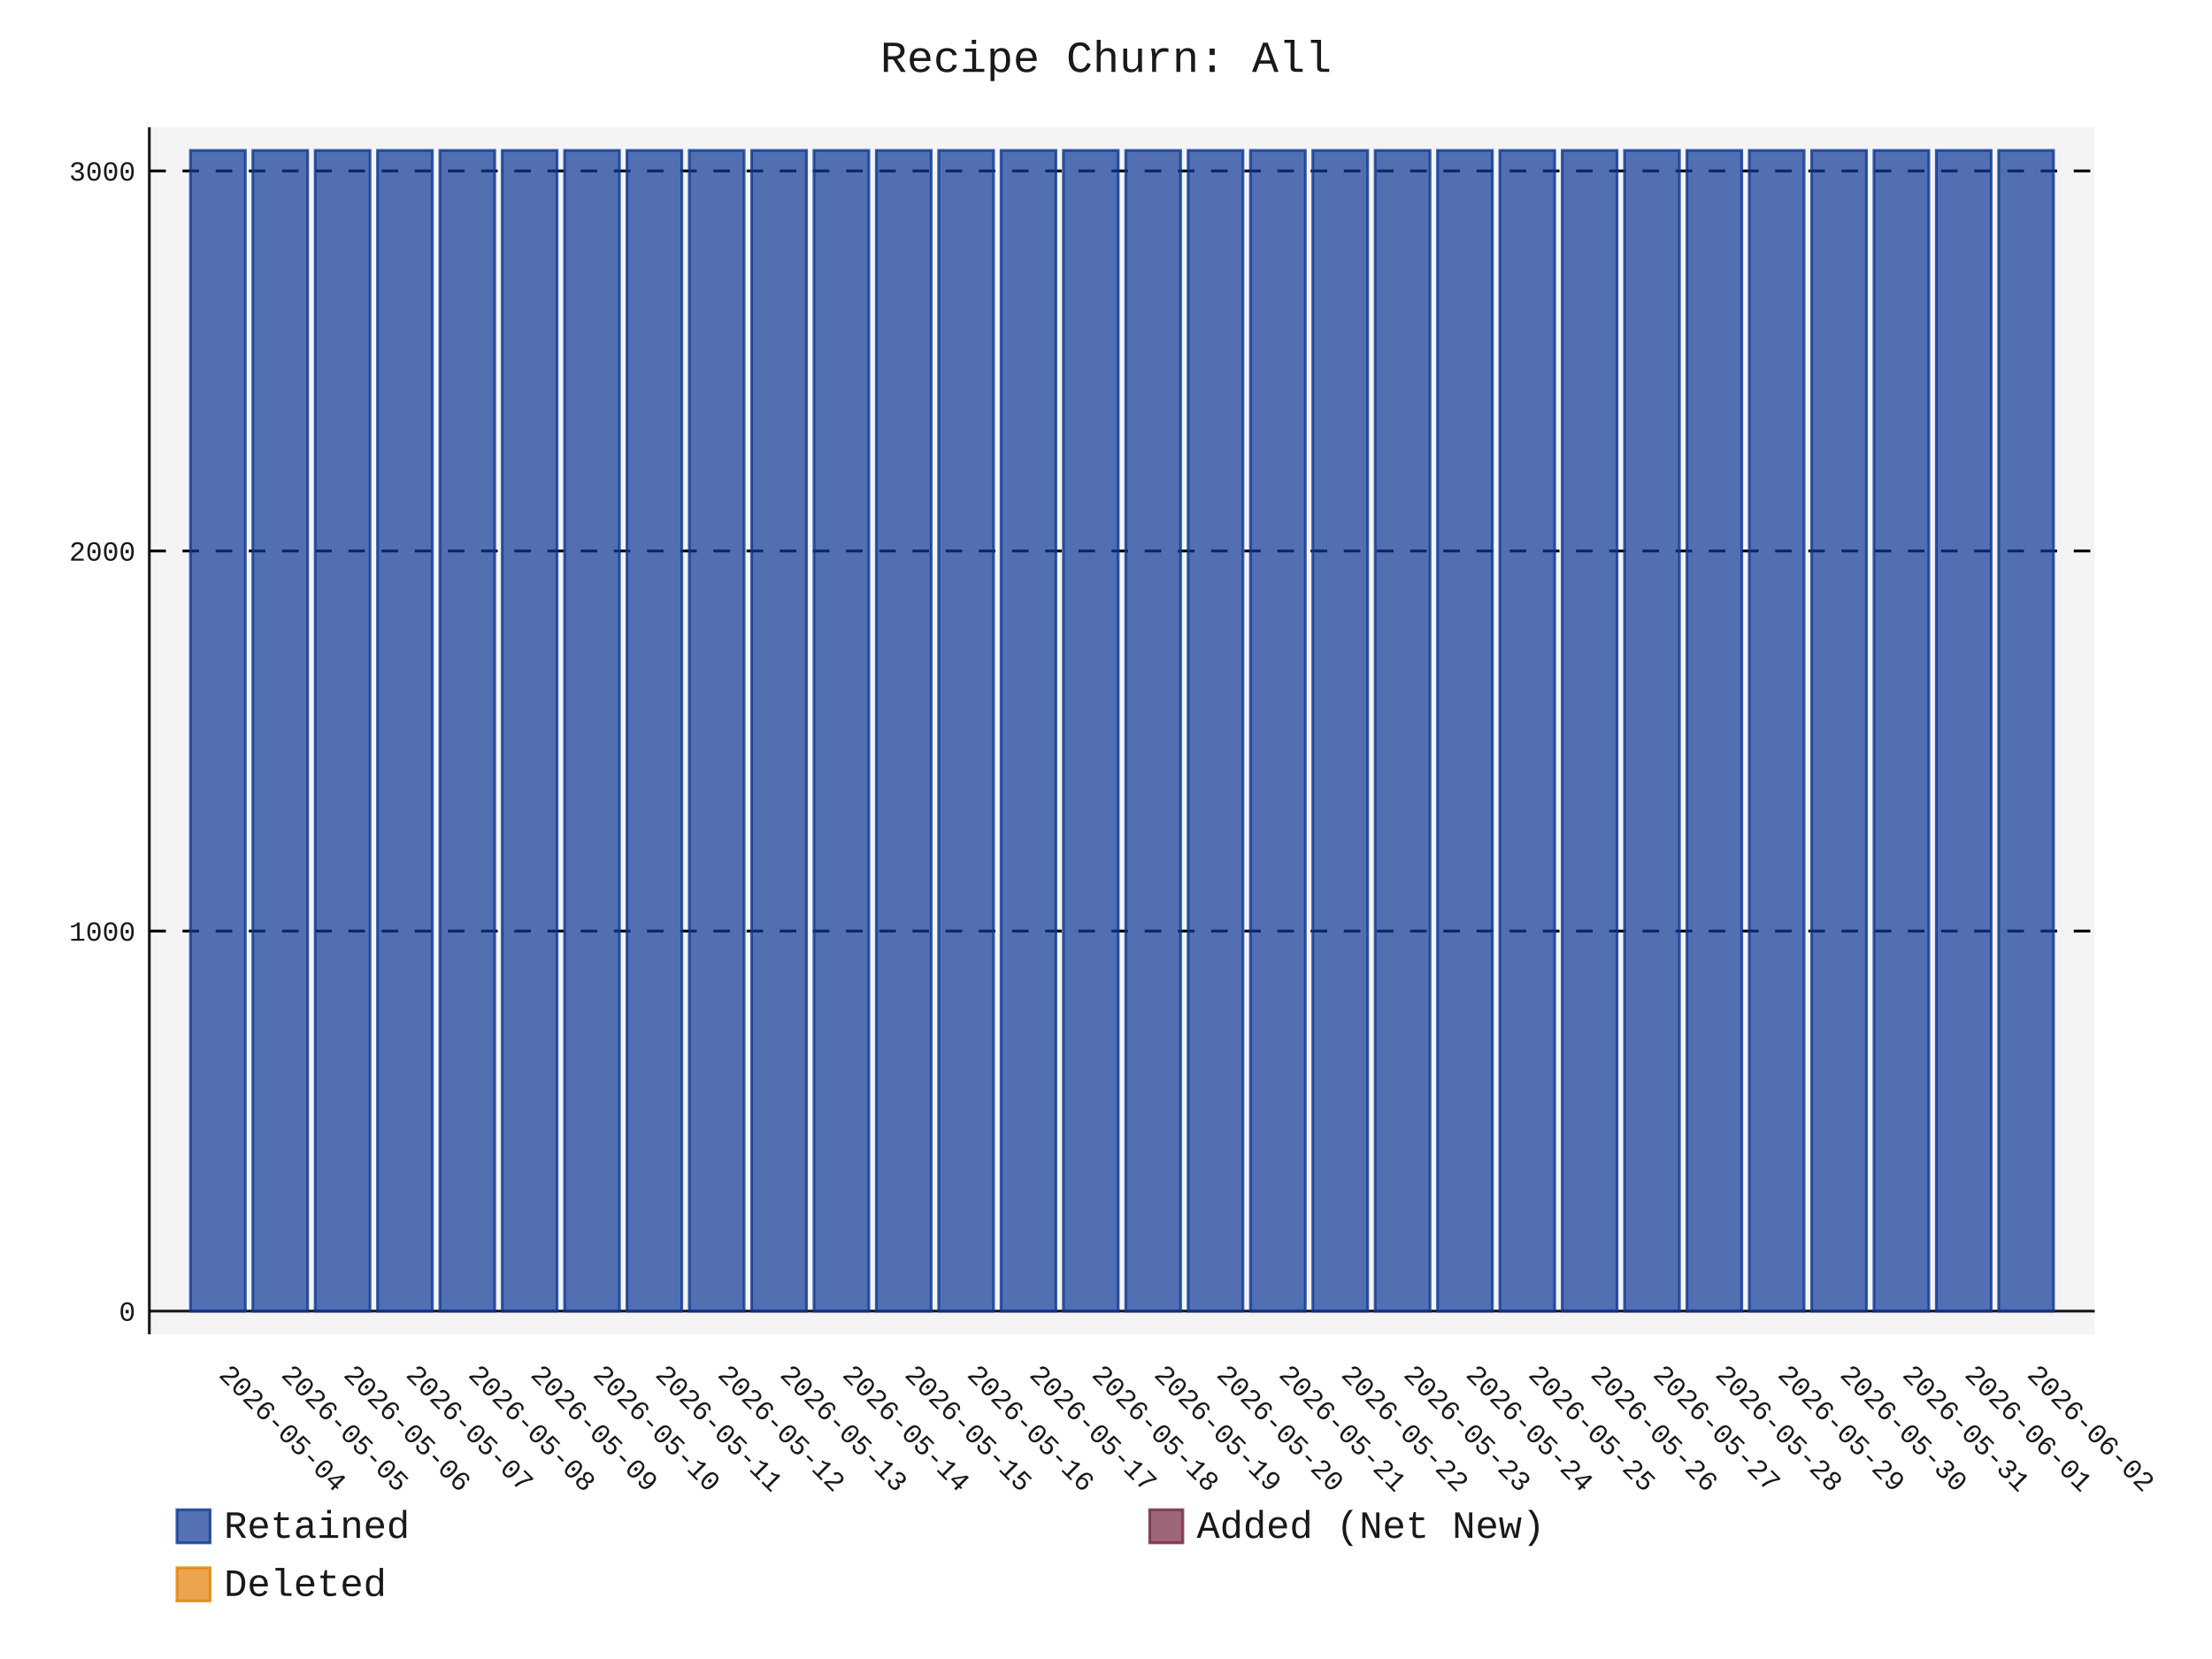
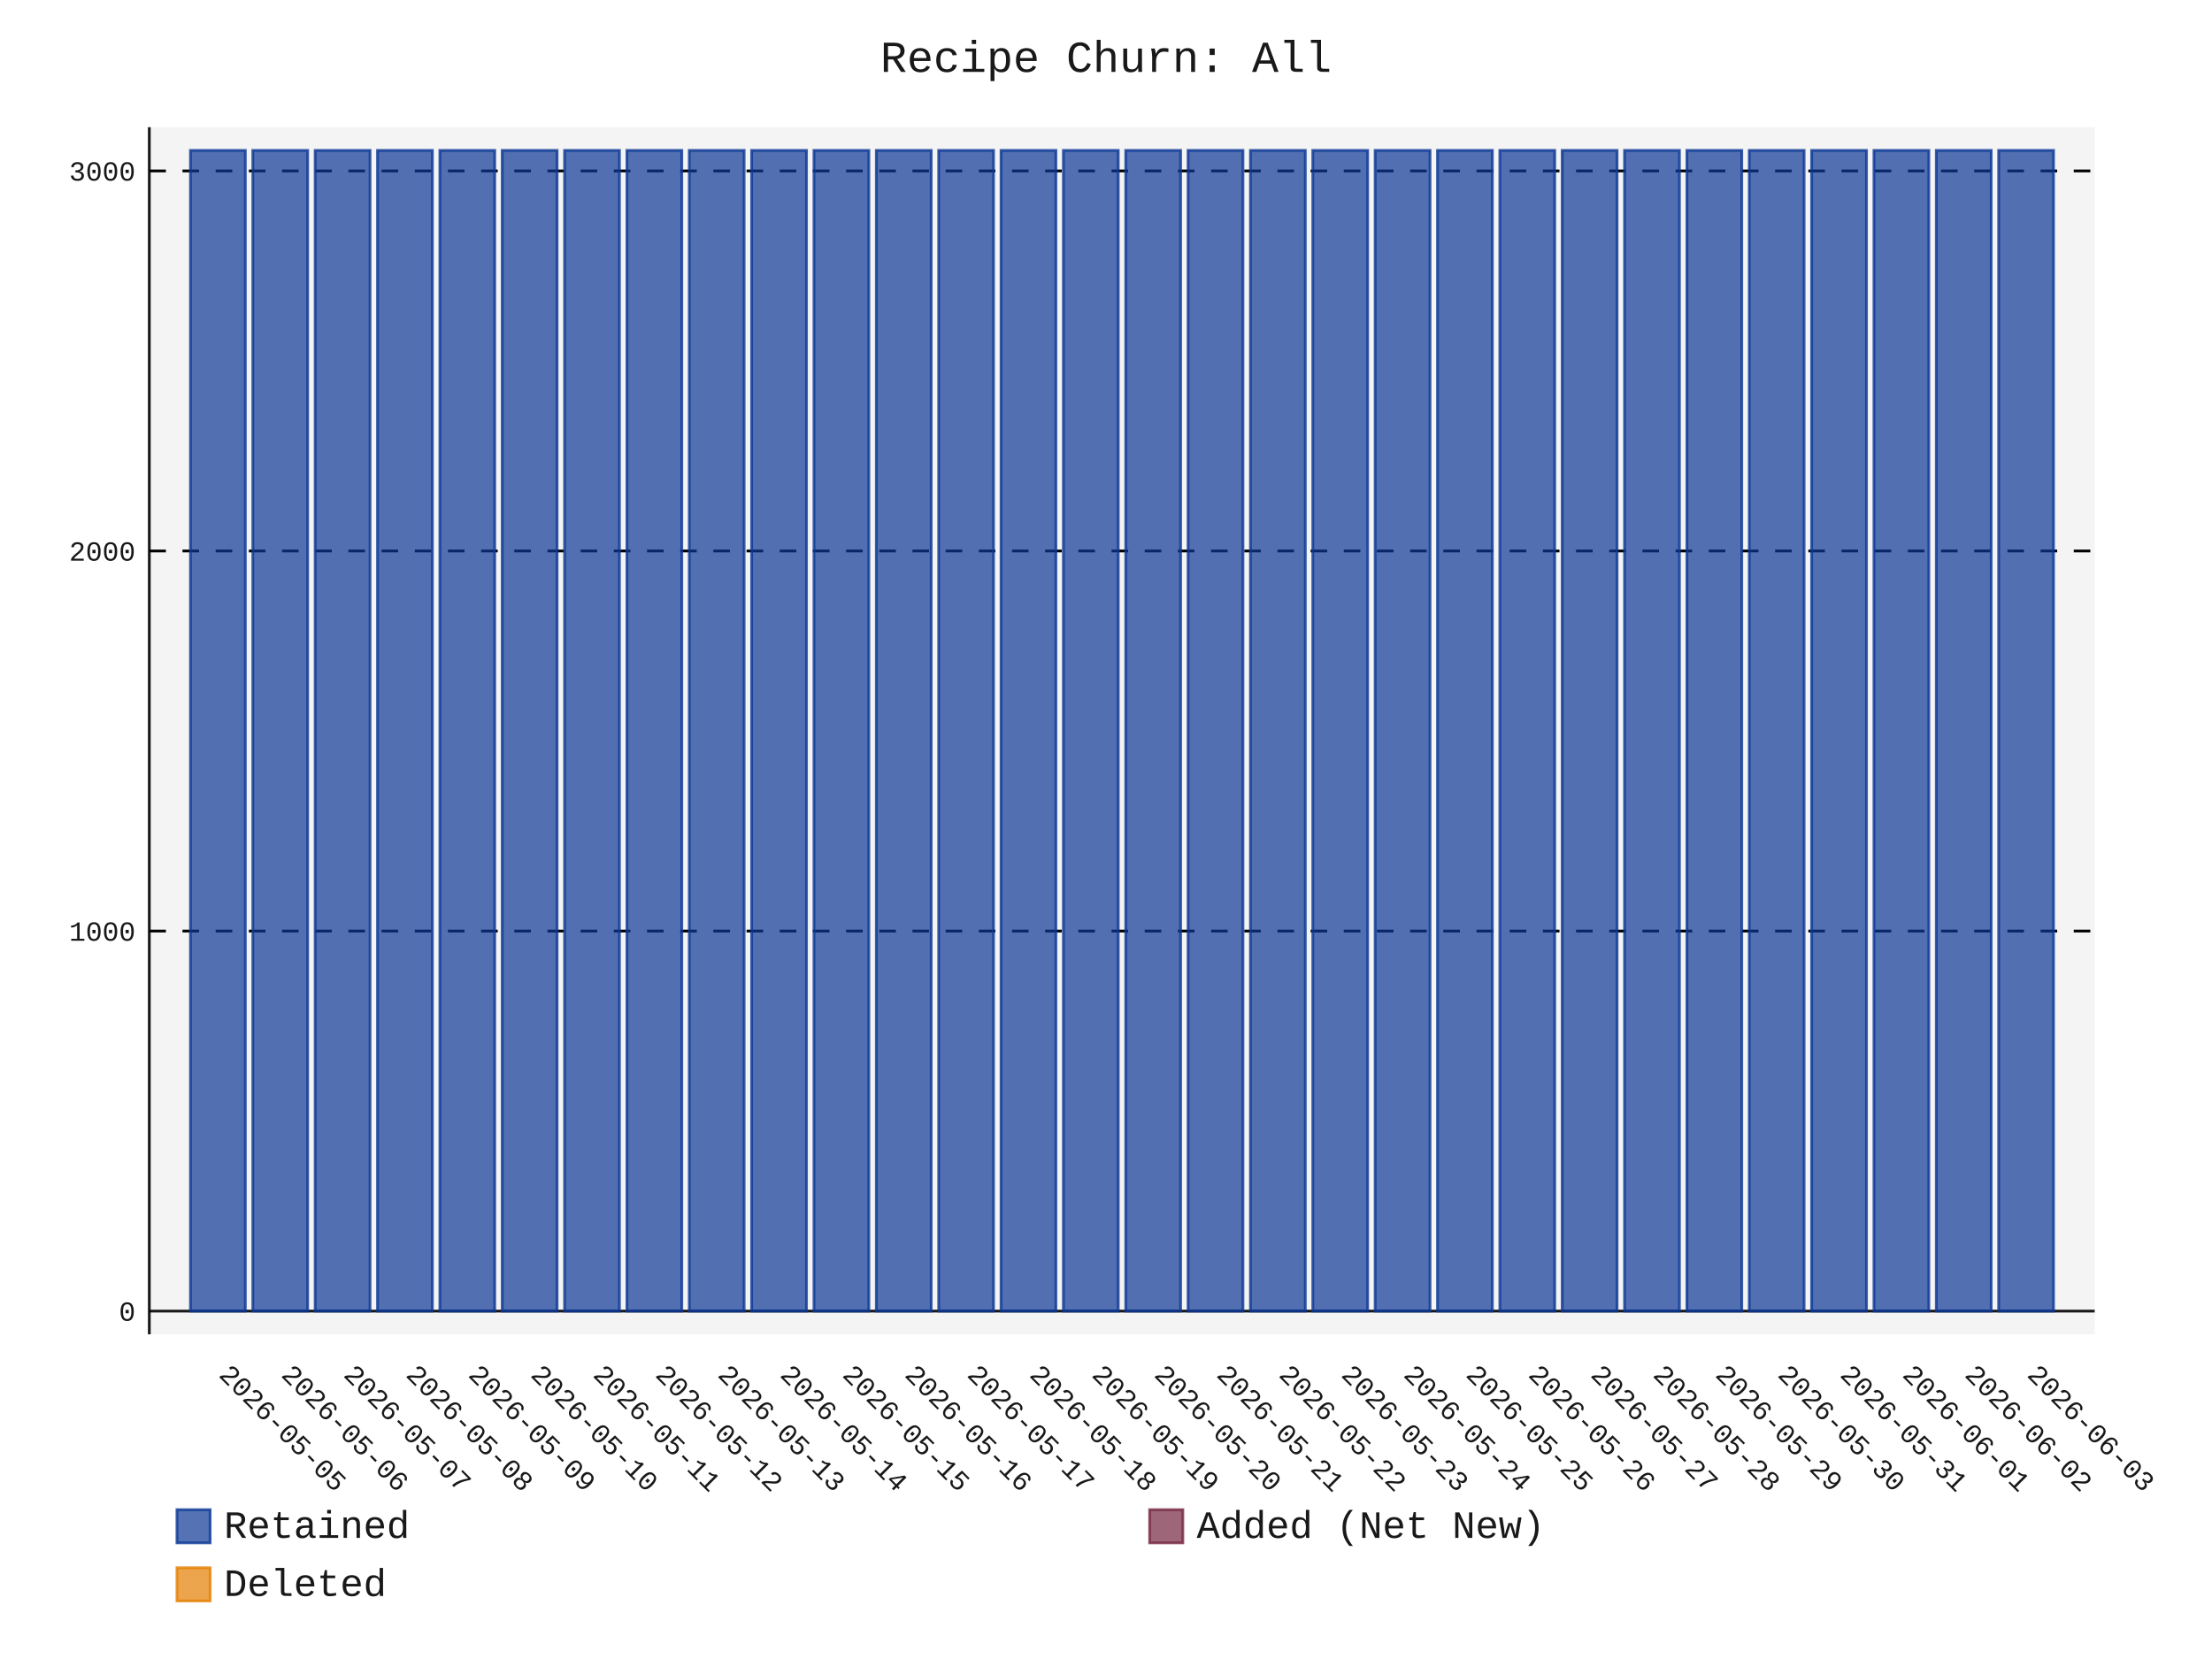
- <svg xmlns="http://www.w3.org/2000/svg" id="chart-2aa2369b-d07a-4620-a092-1a6cfa910d7b" class="pygal-chart" viewBox="0 0 800 600">
+ <svg xmlns="http://www.w3.org/2000/svg" id="chart-9941ec0e-d6c3-4c22-9dee-45c556c5ce7f" class="pygal-chart" viewBox="0 0 800 600">
  <defs>
-     <style type="text/css">#chart-2aa2369b-d07a-4620-a092-1a6cfa910d7b{-webkit-user-select:none;-webkit-font-smoothing:antialiased;font-family:Consolas,"Liberation Mono",Menlo,Courier,monospace}#chart-2aa2369b-d07a-4620-a092-1a6cfa910d7b .title{font-family:Consolas,"Liberation Mono",Menlo,Courier,monospace;font-size:16px}#chart-2aa2369b-d07a-4620-a092-1a6cfa910d7b .legends .legend text{font-family:Consolas,"Liberation Mono",Menlo,Courier,monospace;font-size:14px}#chart-2aa2369b-d07a-4620-a092-1a6cfa910d7b .axis text{font-family:Consolas,"Liberation Mono",Menlo,Courier,monospace;font-size:10px}#chart-2aa2369b-d07a-4620-a092-1a6cfa910d7b .axis text.major{font-family:Consolas,"Liberation Mono",Menlo,Courier,monospace;font-size:10px}#chart-2aa2369b-d07a-4620-a092-1a6cfa910d7b .text-overlay text.value{font-family:Consolas,"Liberation Mono",Menlo,Courier,monospace;font-size:16px}#chart-2aa2369b-d07a-4620-a092-1a6cfa910d7b .text-overlay text.label{font-family:Consolas,"Liberation Mono",Menlo,Courier,monospace;font-size:10px}#chart-2aa2369b-d07a-4620-a092-1a6cfa910d7b .tooltip{font-family:Consolas,"Liberation Mono",Menlo,Courier,monospace;font-size:14px}#chart-2aa2369b-d07a-4620-a092-1a6cfa910d7b text.no_data{font-family:Consolas,"Liberation Mono",Menlo,Courier,monospace;font-size:64px}
- #chart-2aa2369b-d07a-4620-a092-1a6cfa910d7b{background-color:transparent}#chart-2aa2369b-d07a-4620-a092-1a6cfa910d7b path,#chart-2aa2369b-d07a-4620-a092-1a6cfa910d7b line,#chart-2aa2369b-d07a-4620-a092-1a6cfa910d7b rect,#chart-2aa2369b-d07a-4620-a092-1a6cfa910d7b circle{-webkit-transition:150ms;-moz-transition:150ms;transition:150ms}#chart-2aa2369b-d07a-4620-a092-1a6cfa910d7b .graph &gt; .background{fill:transparent}#chart-2aa2369b-d07a-4620-a092-1a6cfa910d7b .plot &gt; .background{fill:rgba(240,240,240,0.7)}#chart-2aa2369b-d07a-4620-a092-1a6cfa910d7b .graph{fill:rgba(0,0,0,0.9)}#chart-2aa2369b-d07a-4620-a092-1a6cfa910d7b text.no_data{fill:rgba(0,0,0,0.9)}#chart-2aa2369b-d07a-4620-a092-1a6cfa910d7b .title{fill:rgba(0,0,0,0.9)}#chart-2aa2369b-d07a-4620-a092-1a6cfa910d7b .legends .legend text{fill:rgba(0,0,0,0.9)}#chart-2aa2369b-d07a-4620-a092-1a6cfa910d7b .legends .legend:hover text{fill:rgba(0,0,0,0.9)}#chart-2aa2369b-d07a-4620-a092-1a6cfa910d7b .axis .line{stroke:rgba(0,0,0,0.9)}#chart-2aa2369b-d07a-4620-a092-1a6cfa910d7b .axis .guide.line{stroke:rgba(0,0,0,0.5)}#chart-2aa2369b-d07a-4620-a092-1a6cfa910d7b .axis .major.line{stroke:rgba(0,0,0,0.9)}#chart-2aa2369b-d07a-4620-a092-1a6cfa910d7b .axis text.major{fill:rgba(0,0,0,0.9)}#chart-2aa2369b-d07a-4620-a092-1a6cfa910d7b .axis.y .guides:hover .guide.line,#chart-2aa2369b-d07a-4620-a092-1a6cfa910d7b .line-graph .axis.x .guides:hover .guide.line,#chart-2aa2369b-d07a-4620-a092-1a6cfa910d7b .stackedline-graph .axis.x .guides:hover .guide.line,#chart-2aa2369b-d07a-4620-a092-1a6cfa910d7b .xy-graph .axis.x .guides:hover .guide.line{stroke:rgba(0,0,0,0.9)}#chart-2aa2369b-d07a-4620-a092-1a6cfa910d7b .axis .guides:hover text{fill:rgba(0,0,0,0.9)}#chart-2aa2369b-d07a-4620-a092-1a6cfa910d7b .reactive{fill-opacity:.7;stroke-opacity:.8;stroke-width:1}#chart-2aa2369b-d07a-4620-a092-1a6cfa910d7b .ci{stroke:rgba(0,0,0,0.9)}#chart-2aa2369b-d07a-4620-a092-1a6cfa910d7b .reactive.active,#chart-2aa2369b-d07a-4620-a092-1a6cfa910d7b .active .reactive{fill-opacity:.8;stroke-opacity:.9;stroke-width:4}#chart-2aa2369b-d07a-4620-a092-1a6cfa910d7b .ci .reactive.active{stroke-width:1.5}#chart-2aa2369b-d07a-4620-a092-1a6cfa910d7b .series text{fill:rgba(0,0,0,0.9)}#chart-2aa2369b-d07a-4620-a092-1a6cfa910d7b .tooltip rect{fill:rgba(240,240,240,0.7);stroke:rgba(0,0,0,0.9);-webkit-transition:opacity 150ms;-moz-transition:opacity 150ms;transition:opacity 150ms}#chart-2aa2369b-d07a-4620-a092-1a6cfa910d7b .tooltip .label{fill:rgba(0,0,0,0.9)}#chart-2aa2369b-d07a-4620-a092-1a6cfa910d7b .tooltip .label{fill:rgba(0,0,0,0.9)}#chart-2aa2369b-d07a-4620-a092-1a6cfa910d7b .tooltip .legend{font-size:.8em;fill:rgba(0,0,0,0.5)}#chart-2aa2369b-d07a-4620-a092-1a6cfa910d7b .tooltip .x_label{font-size:.6em;fill:rgba(0,0,0,0.9)}#chart-2aa2369b-d07a-4620-a092-1a6cfa910d7b .tooltip .xlink{font-size:.5em;text-decoration:underline}#chart-2aa2369b-d07a-4620-a092-1a6cfa910d7b .tooltip .value{font-size:1.5em}#chart-2aa2369b-d07a-4620-a092-1a6cfa910d7b .bound{font-size:.5em}#chart-2aa2369b-d07a-4620-a092-1a6cfa910d7b .max-value{font-size:.75em;fill:rgba(0,0,0,0.5)}#chart-2aa2369b-d07a-4620-a092-1a6cfa910d7b .map-element{fill:rgba(240,240,240,0.7);stroke:rgba(0,0,0,0.5) !important}#chart-2aa2369b-d07a-4620-a092-1a6cfa910d7b .map-element .reactive{fill-opacity:inherit;stroke-opacity:inherit}#chart-2aa2369b-d07a-4620-a092-1a6cfa910d7b .color-0,#chart-2aa2369b-d07a-4620-a092-1a6cfa910d7b .color-0 a:visited{stroke:rgb(12,55,149);fill:rgb(12,55,149)}#chart-2aa2369b-d07a-4620-a092-1a6cfa910d7b .color-1,#chart-2aa2369b-d07a-4620-a092-1a6cfa910d7b .color-1 a:visited{stroke:rgb(117,38,65);fill:rgb(117,38,65)}#chart-2aa2369b-d07a-4620-a092-1a6cfa910d7b .color-2,#chart-2aa2369b-d07a-4620-a092-1a6cfa910d7b .color-2 a:visited{stroke:rgb(228,127,0);fill:rgb(228,127,0)}#chart-2aa2369b-d07a-4620-a092-1a6cfa910d7b .text-overlay .color-0 text{fill:black}#chart-2aa2369b-d07a-4620-a092-1a6cfa910d7b .text-overlay .color-1 text{fill:black}#chart-2aa2369b-d07a-4620-a092-1a6cfa910d7b .text-overlay .color-2 text{fill:black}
- #chart-2aa2369b-d07a-4620-a092-1a6cfa910d7b text.no_data{text-anchor:middle}#chart-2aa2369b-d07a-4620-a092-1a6cfa910d7b .guide.line{fill:none}#chart-2aa2369b-d07a-4620-a092-1a6cfa910d7b .centered{text-anchor:middle}#chart-2aa2369b-d07a-4620-a092-1a6cfa910d7b .title{text-anchor:middle}#chart-2aa2369b-d07a-4620-a092-1a6cfa910d7b .legends .legend text{fill-opacity:1}#chart-2aa2369b-d07a-4620-a092-1a6cfa910d7b .axis.x text{text-anchor:middle}#chart-2aa2369b-d07a-4620-a092-1a6cfa910d7b .axis.x:not(.web) text[transform]{text-anchor:start}#chart-2aa2369b-d07a-4620-a092-1a6cfa910d7b .axis.x:not(.web) text[transform].backwards{text-anchor:end}#chart-2aa2369b-d07a-4620-a092-1a6cfa910d7b .axis.y text{text-anchor:end}#chart-2aa2369b-d07a-4620-a092-1a6cfa910d7b .axis.y text[transform].backwards{text-anchor:start}#chart-2aa2369b-d07a-4620-a092-1a6cfa910d7b .axis.y2 text{text-anchor:start}#chart-2aa2369b-d07a-4620-a092-1a6cfa910d7b .axis.y2 text[transform].backwards{text-anchor:end}#chart-2aa2369b-d07a-4620-a092-1a6cfa910d7b .axis .guide.line{stroke-dasharray:4,4;stroke:black}#chart-2aa2369b-d07a-4620-a092-1a6cfa910d7b .axis .major.guide.line{stroke-dasharray:6,6;stroke:black}#chart-2aa2369b-d07a-4620-a092-1a6cfa910d7b .horizontal .axis.y .guide.line,#chart-2aa2369b-d07a-4620-a092-1a6cfa910d7b .horizontal .axis.y2 .guide.line,#chart-2aa2369b-d07a-4620-a092-1a6cfa910d7b .vertical .axis.x .guide.line{opacity:0}#chart-2aa2369b-d07a-4620-a092-1a6cfa910d7b .horizontal .axis.always_show .guide.line,#chart-2aa2369b-d07a-4620-a092-1a6cfa910d7b .vertical .axis.always_show .guide.line{opacity:1 !important}#chart-2aa2369b-d07a-4620-a092-1a6cfa910d7b .axis.y .guides:hover .guide.line,#chart-2aa2369b-d07a-4620-a092-1a6cfa910d7b .axis.y2 .guides:hover .guide.line,#chart-2aa2369b-d07a-4620-a092-1a6cfa910d7b .axis.x .guides:hover .guide.line{opacity:1}#chart-2aa2369b-d07a-4620-a092-1a6cfa910d7b .axis .guides:hover text{opacity:1}#chart-2aa2369b-d07a-4620-a092-1a6cfa910d7b .nofill{fill:none}#chart-2aa2369b-d07a-4620-a092-1a6cfa910d7b .subtle-fill{fill-opacity:.2}#chart-2aa2369b-d07a-4620-a092-1a6cfa910d7b .dot{stroke-width:1px;fill-opacity:1;stroke-opacity:1}#chart-2aa2369b-d07a-4620-a092-1a6cfa910d7b .dot.active{stroke-width:5px}#chart-2aa2369b-d07a-4620-a092-1a6cfa910d7b .dot.negative{fill:transparent}#chart-2aa2369b-d07a-4620-a092-1a6cfa910d7b text,#chart-2aa2369b-d07a-4620-a092-1a6cfa910d7b tspan{stroke:none !important}#chart-2aa2369b-d07a-4620-a092-1a6cfa910d7b .series text.active{opacity:1}#chart-2aa2369b-d07a-4620-a092-1a6cfa910d7b .tooltip rect{fill-opacity:.95;stroke-width:.5}#chart-2aa2369b-d07a-4620-a092-1a6cfa910d7b .tooltip text{fill-opacity:1}#chart-2aa2369b-d07a-4620-a092-1a6cfa910d7b .showable{visibility:hidden}#chart-2aa2369b-d07a-4620-a092-1a6cfa910d7b .showable.shown{visibility:visible}#chart-2aa2369b-d07a-4620-a092-1a6cfa910d7b .gauge-background{fill:rgba(229,229,229,1);stroke:none}#chart-2aa2369b-d07a-4620-a092-1a6cfa910d7b .bg-lines{stroke:transparent;stroke-width:2px}</style>
+     <style type="text/css">#chart-9941ec0e-d6c3-4c22-9dee-45c556c5ce7f{-webkit-user-select:none;-webkit-font-smoothing:antialiased;font-family:Consolas,"Liberation Mono",Menlo,Courier,monospace}#chart-9941ec0e-d6c3-4c22-9dee-45c556c5ce7f .title{font-family:Consolas,"Liberation Mono",Menlo,Courier,monospace;font-size:16px}#chart-9941ec0e-d6c3-4c22-9dee-45c556c5ce7f .legends .legend text{font-family:Consolas,"Liberation Mono",Menlo,Courier,monospace;font-size:14px}#chart-9941ec0e-d6c3-4c22-9dee-45c556c5ce7f .axis text{font-family:Consolas,"Liberation Mono",Menlo,Courier,monospace;font-size:10px}#chart-9941ec0e-d6c3-4c22-9dee-45c556c5ce7f .axis text.major{font-family:Consolas,"Liberation Mono",Menlo,Courier,monospace;font-size:10px}#chart-9941ec0e-d6c3-4c22-9dee-45c556c5ce7f .text-overlay text.value{font-family:Consolas,"Liberation Mono",Menlo,Courier,monospace;font-size:16px}#chart-9941ec0e-d6c3-4c22-9dee-45c556c5ce7f .text-overlay text.label{font-family:Consolas,"Liberation Mono",Menlo,Courier,monospace;font-size:10px}#chart-9941ec0e-d6c3-4c22-9dee-45c556c5ce7f .tooltip{font-family:Consolas,"Liberation Mono",Menlo,Courier,monospace;font-size:14px}#chart-9941ec0e-d6c3-4c22-9dee-45c556c5ce7f text.no_data{font-family:Consolas,"Liberation Mono",Menlo,Courier,monospace;font-size:64px}
+ #chart-9941ec0e-d6c3-4c22-9dee-45c556c5ce7f{background-color:transparent}#chart-9941ec0e-d6c3-4c22-9dee-45c556c5ce7f path,#chart-9941ec0e-d6c3-4c22-9dee-45c556c5ce7f line,#chart-9941ec0e-d6c3-4c22-9dee-45c556c5ce7f rect,#chart-9941ec0e-d6c3-4c22-9dee-45c556c5ce7f circle{-webkit-transition:150ms;-moz-transition:150ms;transition:150ms}#chart-9941ec0e-d6c3-4c22-9dee-45c556c5ce7f .graph &gt; .background{fill:transparent}#chart-9941ec0e-d6c3-4c22-9dee-45c556c5ce7f .plot &gt; .background{fill:rgba(240,240,240,0.7)}#chart-9941ec0e-d6c3-4c22-9dee-45c556c5ce7f .graph{fill:rgba(0,0,0,0.9)}#chart-9941ec0e-d6c3-4c22-9dee-45c556c5ce7f text.no_data{fill:rgba(0,0,0,0.9)}#chart-9941ec0e-d6c3-4c22-9dee-45c556c5ce7f .title{fill:rgba(0,0,0,0.9)}#chart-9941ec0e-d6c3-4c22-9dee-45c556c5ce7f .legends .legend text{fill:rgba(0,0,0,0.9)}#chart-9941ec0e-d6c3-4c22-9dee-45c556c5ce7f .legends .legend:hover text{fill:rgba(0,0,0,0.9)}#chart-9941ec0e-d6c3-4c22-9dee-45c556c5ce7f .axis .line{stroke:rgba(0,0,0,0.9)}#chart-9941ec0e-d6c3-4c22-9dee-45c556c5ce7f .axis .guide.line{stroke:rgba(0,0,0,0.5)}#chart-9941ec0e-d6c3-4c22-9dee-45c556c5ce7f .axis .major.line{stroke:rgba(0,0,0,0.9)}#chart-9941ec0e-d6c3-4c22-9dee-45c556c5ce7f .axis text.major{fill:rgba(0,0,0,0.9)}#chart-9941ec0e-d6c3-4c22-9dee-45c556c5ce7f .axis.y .guides:hover .guide.line,#chart-9941ec0e-d6c3-4c22-9dee-45c556c5ce7f .line-graph .axis.x .guides:hover .guide.line,#chart-9941ec0e-d6c3-4c22-9dee-45c556c5ce7f .stackedline-graph .axis.x .guides:hover .guide.line,#chart-9941ec0e-d6c3-4c22-9dee-45c556c5ce7f .xy-graph .axis.x .guides:hover .guide.line{stroke:rgba(0,0,0,0.9)}#chart-9941ec0e-d6c3-4c22-9dee-45c556c5ce7f .axis .guides:hover text{fill:rgba(0,0,0,0.9)}#chart-9941ec0e-d6c3-4c22-9dee-45c556c5ce7f .reactive{fill-opacity:.7;stroke-opacity:.8;stroke-width:1}#chart-9941ec0e-d6c3-4c22-9dee-45c556c5ce7f .ci{stroke:rgba(0,0,0,0.9)}#chart-9941ec0e-d6c3-4c22-9dee-45c556c5ce7f .reactive.active,#chart-9941ec0e-d6c3-4c22-9dee-45c556c5ce7f .active .reactive{fill-opacity:.8;stroke-opacity:.9;stroke-width:4}#chart-9941ec0e-d6c3-4c22-9dee-45c556c5ce7f .ci .reactive.active{stroke-width:1.5}#chart-9941ec0e-d6c3-4c22-9dee-45c556c5ce7f .series text{fill:rgba(0,0,0,0.9)}#chart-9941ec0e-d6c3-4c22-9dee-45c556c5ce7f .tooltip rect{fill:rgba(240,240,240,0.7);stroke:rgba(0,0,0,0.9);-webkit-transition:opacity 150ms;-moz-transition:opacity 150ms;transition:opacity 150ms}#chart-9941ec0e-d6c3-4c22-9dee-45c556c5ce7f .tooltip .label{fill:rgba(0,0,0,0.9)}#chart-9941ec0e-d6c3-4c22-9dee-45c556c5ce7f .tooltip .label{fill:rgba(0,0,0,0.9)}#chart-9941ec0e-d6c3-4c22-9dee-45c556c5ce7f .tooltip .legend{font-size:.8em;fill:rgba(0,0,0,0.5)}#chart-9941ec0e-d6c3-4c22-9dee-45c556c5ce7f .tooltip .x_label{font-size:.6em;fill:rgba(0,0,0,0.9)}#chart-9941ec0e-d6c3-4c22-9dee-45c556c5ce7f .tooltip .xlink{font-size:.5em;text-decoration:underline}#chart-9941ec0e-d6c3-4c22-9dee-45c556c5ce7f .tooltip .value{font-size:1.5em}#chart-9941ec0e-d6c3-4c22-9dee-45c556c5ce7f .bound{font-size:.5em}#chart-9941ec0e-d6c3-4c22-9dee-45c556c5ce7f .max-value{font-size:.75em;fill:rgba(0,0,0,0.5)}#chart-9941ec0e-d6c3-4c22-9dee-45c556c5ce7f .map-element{fill:rgba(240,240,240,0.7);stroke:rgba(0,0,0,0.5) !important}#chart-9941ec0e-d6c3-4c22-9dee-45c556c5ce7f .map-element .reactive{fill-opacity:inherit;stroke-opacity:inherit}#chart-9941ec0e-d6c3-4c22-9dee-45c556c5ce7f .color-0,#chart-9941ec0e-d6c3-4c22-9dee-45c556c5ce7f .color-0 a:visited{stroke:rgb(12,55,149);fill:rgb(12,55,149)}#chart-9941ec0e-d6c3-4c22-9dee-45c556c5ce7f .color-1,#chart-9941ec0e-d6c3-4c22-9dee-45c556c5ce7f .color-1 a:visited{stroke:rgb(117,38,65);fill:rgb(117,38,65)}#chart-9941ec0e-d6c3-4c22-9dee-45c556c5ce7f .color-2,#chart-9941ec0e-d6c3-4c22-9dee-45c556c5ce7f .color-2 a:visited{stroke:rgb(228,127,0);fill:rgb(228,127,0)}#chart-9941ec0e-d6c3-4c22-9dee-45c556c5ce7f .text-overlay .color-0 text{fill:black}#chart-9941ec0e-d6c3-4c22-9dee-45c556c5ce7f .text-overlay .color-1 text{fill:black}#chart-9941ec0e-d6c3-4c22-9dee-45c556c5ce7f .text-overlay .color-2 text{fill:black}
+ #chart-9941ec0e-d6c3-4c22-9dee-45c556c5ce7f text.no_data{text-anchor:middle}#chart-9941ec0e-d6c3-4c22-9dee-45c556c5ce7f .guide.line{fill:none}#chart-9941ec0e-d6c3-4c22-9dee-45c556c5ce7f .centered{text-anchor:middle}#chart-9941ec0e-d6c3-4c22-9dee-45c556c5ce7f .title{text-anchor:middle}#chart-9941ec0e-d6c3-4c22-9dee-45c556c5ce7f .legends .legend text{fill-opacity:1}#chart-9941ec0e-d6c3-4c22-9dee-45c556c5ce7f .axis.x text{text-anchor:middle}#chart-9941ec0e-d6c3-4c22-9dee-45c556c5ce7f .axis.x:not(.web) text[transform]{text-anchor:start}#chart-9941ec0e-d6c3-4c22-9dee-45c556c5ce7f .axis.x:not(.web) text[transform].backwards{text-anchor:end}#chart-9941ec0e-d6c3-4c22-9dee-45c556c5ce7f .axis.y text{text-anchor:end}#chart-9941ec0e-d6c3-4c22-9dee-45c556c5ce7f .axis.y text[transform].backwards{text-anchor:start}#chart-9941ec0e-d6c3-4c22-9dee-45c556c5ce7f .axis.y2 text{text-anchor:start}#chart-9941ec0e-d6c3-4c22-9dee-45c556c5ce7f .axis.y2 text[transform].backwards{text-anchor:end}#chart-9941ec0e-d6c3-4c22-9dee-45c556c5ce7f .axis .guide.line{stroke-dasharray:4,4;stroke:black}#chart-9941ec0e-d6c3-4c22-9dee-45c556c5ce7f .axis .major.guide.line{stroke-dasharray:6,6;stroke:black}#chart-9941ec0e-d6c3-4c22-9dee-45c556c5ce7f .horizontal .axis.y .guide.line,#chart-9941ec0e-d6c3-4c22-9dee-45c556c5ce7f .horizontal .axis.y2 .guide.line,#chart-9941ec0e-d6c3-4c22-9dee-45c556c5ce7f .vertical .axis.x .guide.line{opacity:0}#chart-9941ec0e-d6c3-4c22-9dee-45c556c5ce7f .horizontal .axis.always_show .guide.line,#chart-9941ec0e-d6c3-4c22-9dee-45c556c5ce7f .vertical .axis.always_show .guide.line{opacity:1 !important}#chart-9941ec0e-d6c3-4c22-9dee-45c556c5ce7f .axis.y .guides:hover .guide.line,#chart-9941ec0e-d6c3-4c22-9dee-45c556c5ce7f .axis.y2 .guides:hover .guide.line,#chart-9941ec0e-d6c3-4c22-9dee-45c556c5ce7f .axis.x .guides:hover .guide.line{opacity:1}#chart-9941ec0e-d6c3-4c22-9dee-45c556c5ce7f .axis .guides:hover text{opacity:1}#chart-9941ec0e-d6c3-4c22-9dee-45c556c5ce7f .nofill{fill:none}#chart-9941ec0e-d6c3-4c22-9dee-45c556c5ce7f .subtle-fill{fill-opacity:.2}#chart-9941ec0e-d6c3-4c22-9dee-45c556c5ce7f .dot{stroke-width:1px;fill-opacity:1;stroke-opacity:1}#chart-9941ec0e-d6c3-4c22-9dee-45c556c5ce7f .dot.active{stroke-width:5px}#chart-9941ec0e-d6c3-4c22-9dee-45c556c5ce7f .dot.negative{fill:transparent}#chart-9941ec0e-d6c3-4c22-9dee-45c556c5ce7f text,#chart-9941ec0e-d6c3-4c22-9dee-45c556c5ce7f tspan{stroke:none !important}#chart-9941ec0e-d6c3-4c22-9dee-45c556c5ce7f .series text.active{opacity:1}#chart-9941ec0e-d6c3-4c22-9dee-45c556c5ce7f .tooltip rect{fill-opacity:.95;stroke-width:.5}#chart-9941ec0e-d6c3-4c22-9dee-45c556c5ce7f .tooltip text{fill-opacity:1}#chart-9941ec0e-d6c3-4c22-9dee-45c556c5ce7f .showable{visibility:hidden}#chart-9941ec0e-d6c3-4c22-9dee-45c556c5ce7f .showable.shown{visibility:visible}#chart-9941ec0e-d6c3-4c22-9dee-45c556c5ce7f .gauge-background{fill:rgba(229,229,229,1);stroke:none}#chart-9941ec0e-d6c3-4c22-9dee-45c556c5ce7f .bg-lines{stroke:transparent;stroke-width:2px}</style>
  </defs>
  <g class="graph stackedbar-graph vertical">
    <rect x="0" y="0" width="800" height="600" class="background" />
    <g transform="translate(54, 46)" class="plot">
      <rect x="0" y="0" width="703.574" height="436.574" class="background" />
      <g class="axis y always_show">
        <g class="guides">
          <path d="M0 428.178 h703.574" class="axis major line" />
          <text x="-5" y="431.678" class="major">0</text>
        </g>
        <g class="guides">
          <path d="M0 290.725 h703.574" class="major guide line" />
          <text x="-5" y="294.225" class="major">1000</text>
        </g>
        <g class="guides">
          <path d="M0 153.271 h703.574" class="major guide line" />
          <text x="-5" y="156.771" class="major">2000</text>
        </g>
        <g class="guides">
          <path d="M0 15.818 h703.574" class="major guide line" />
          <text x="-5" y="19.318" class="major">3000</text>
        </g>
      </g>
      <g class="axis x">
        <path d="M0 0 v436.574" class="line" />
        <g class="guides">
          <path d="M24.805 0 v436.574" class="guide line" />
-           <text x="24.805" y="451.574" class="" transform="rotate(45 24.80548 451.5736)">2026-05-04</text>
+           <text x="24.805" y="451.574" class="" transform="rotate(45 24.80548 451.5736)">2026-05-05</text>
        </g>
        <g class="guides">
          <path d="M47.356 0 v436.574" class="guide line" />
-           <text x="47.356" y="451.574" class="" transform="rotate(45 47.35592 451.5736)">2026-05-05</text>
+           <text x="47.356" y="451.574" class="" transform="rotate(45 47.35592 451.5736)">2026-05-06</text>
        </g>
        <g class="guides">
          <path d="M69.906 0 v436.574" class="guide line" />
-           <text x="69.906" y="451.574" class="" transform="rotate(45 69.90635 451.5736)">2026-05-06</text>
+           <text x="69.906" y="451.574" class="" transform="rotate(45 69.90635 451.5736)">2026-05-07</text>
        </g>
        <g class="guides">
          <path d="M92.457 0 v436.574" class="guide line" />
-           <text x="92.457" y="451.574" class="" transform="rotate(45 92.45679 451.5736)">2026-05-07</text>
+           <text x="92.457" y="451.574" class="" transform="rotate(45 92.45679 451.5736)">2026-05-08</text>
        </g>
        <g class="guides">
          <path d="M115.007 0 v436.574" class="guide line" />
-           <text x="115.007" y="451.574" class="" transform="rotate(45 115.0072 451.5736)">2026-05-08</text>
+           <text x="115.007" y="451.574" class="" transform="rotate(45 115.0072 451.5736)">2026-05-09</text>
        </g>
        <g class="guides">
          <path d="M137.558 0 v436.574" class="guide line" />
-           <text x="137.558" y="451.574" class="" transform="rotate(45 137.5577 451.5736)">2026-05-09</text>
+           <text x="137.558" y="451.574" class="" transform="rotate(45 137.5577 451.5736)">2026-05-10</text>
        </g>
        <g class="guides">
          <path d="M160.108 0 v436.574" class="guide line" />
-           <text x="160.108" y="451.574" class="" transform="rotate(45 160.1081 451.5736)">2026-05-10</text>
+           <text x="160.108" y="451.574" class="" transform="rotate(45 160.1081 451.5736)">2026-05-11</text>
        </g>
        <g class="guides">
          <path d="M182.659 0 v436.574" class="guide line" />
-           <text x="182.659" y="451.574" class="" transform="rotate(45 182.6585 451.5736)">2026-05-11</text>
+           <text x="182.659" y="451.574" class="" transform="rotate(45 182.6585 451.5736)">2026-05-12</text>
        </g>
        <g class="guides">
          <path d="M205.209 0 v436.574" class="guide line" />
-           <text x="205.209" y="451.574" class="" transform="rotate(45 205.209 451.5736)">2026-05-12</text>
+           <text x="205.209" y="451.574" class="" transform="rotate(45 205.209 451.5736)">2026-05-13</text>
        </g>
        <g class="guides">
          <path d="M227.759 0 v436.574" class="guide line" />
-           <text x="227.759" y="451.574" class="" transform="rotate(45 227.7594 451.5736)">2026-05-13</text>
+           <text x="227.759" y="451.574" class="" transform="rotate(45 227.7594 451.5736)">2026-05-14</text>
        </g>
        <g class="guides">
          <path d="M250.31 0 v436.574" class="guide line" />
-           <text x="250.31" y="451.574" class="" transform="rotate(45 250.3098 451.5736)">2026-05-14</text>
+           <text x="250.31" y="451.574" class="" transform="rotate(45 250.3098 451.5736)">2026-05-15</text>
        </g>
        <g class="guides">
          <path d="M272.86 0 v436.574" class="guide line" />
-           <text x="272.86" y="451.574" class="" transform="rotate(45 272.8603 451.5736)">2026-05-15</text>
+           <text x="272.86" y="451.574" class="" transform="rotate(45 272.8603 451.5736)">2026-05-16</text>
        </g>
        <g class="guides">
          <path d="M295.411 0 v436.574" class="guide line" />
-           <text x="295.411" y="451.574" class="" transform="rotate(45 295.4107 451.5736)">2026-05-16</text>
+           <text x="295.411" y="451.574" class="" transform="rotate(45 295.4107 451.5736)">2026-05-17</text>
        </g>
        <g class="guides">
          <path d="M317.961 0 v436.574" class="guide line" />
-           <text x="317.961" y="451.574" class="" transform="rotate(45 317.9611 451.5736)">2026-05-17</text>
+           <text x="317.961" y="451.574" class="" transform="rotate(45 317.9611 451.5736)">2026-05-18</text>
        </g>
        <g class="guides">
          <path d="M340.512 0 v436.574" class="guide line" />
-           <text x="340.512" y="451.574" class="" transform="rotate(45 340.5116 451.5736)">2026-05-18</text>
+           <text x="340.512" y="451.574" class="" transform="rotate(45 340.5116 451.5736)">2026-05-19</text>
        </g>
        <g class="guides">
          <path d="M363.062 0 v436.574" class="guide line" />
-           <text x="363.062" y="451.574" class="" transform="rotate(45 363.062 451.5736)">2026-05-19</text>
+           <text x="363.062" y="451.574" class="" transform="rotate(45 363.062 451.5736)">2026-05-20</text>
        </g>
        <g class="guides">
          <path d="M385.612 0 v436.574" class="guide line" />
-           <text x="385.612" y="451.574" class="" transform="rotate(45 385.6125 451.5736)">2026-05-20</text>
+           <text x="385.612" y="451.574" class="" transform="rotate(45 385.6125 451.5736)">2026-05-21</text>
        </g>
        <g class="guides">
          <path d="M408.163 0 v436.574" class="guide line" />
-           <text x="408.163" y="451.574" class="" transform="rotate(45 408.1629 451.5736)">2026-05-21</text>
+           <text x="408.163" y="451.574" class="" transform="rotate(45 408.1629 451.5736)">2026-05-22</text>
        </g>
        <g class="guides">
          <path d="M430.713 0 v436.574" class="guide line" />
-           <text x="430.713" y="451.574" class="" transform="rotate(45 430.7133 451.5736)">2026-05-22</text>
+           <text x="430.713" y="451.574" class="" transform="rotate(45 430.7133 451.5736)">2026-05-23</text>
        </g>
        <g class="guides">
          <path d="M453.264 0 v436.574" class="guide line" />
-           <text x="453.264" y="451.574" class="" transform="rotate(45 453.2638 451.5736)">2026-05-23</text>
+           <text x="453.264" y="451.574" class="" transform="rotate(45 453.2638 451.5736)">2026-05-24</text>
        </g>
        <g class="guides">
          <path d="M475.814 0 v436.574" class="guide line" />
-           <text x="475.814" y="451.574" class="" transform="rotate(45 475.8142 451.5736)">2026-05-24</text>
+           <text x="475.814" y="451.574" class="" transform="rotate(45 475.8142 451.5736)">2026-05-25</text>
        </g>
        <g class="guides">
          <path d="M498.365 0 v436.574" class="guide line" />
-           <text x="498.365" y="451.574" class="" transform="rotate(45 498.3646 451.5736)">2026-05-25</text>
+           <text x="498.365" y="451.574" class="" transform="rotate(45 498.3646 451.5736)">2026-05-26</text>
        </g>
        <g class="guides">
          <path d="M520.915 0 v436.574" class="guide line" />
-           <text x="520.915" y="451.574" class="" transform="rotate(45 520.9151 451.5736)">2026-05-26</text>
+           <text x="520.915" y="451.574" class="" transform="rotate(45 520.9151 451.5736)">2026-05-27</text>
        </g>
        <g class="guides">
          <path d="M543.466 0 v436.574" class="guide line" />
-           <text x="543.465" y="451.574" class="" transform="rotate(45 543.4655 451.5736)">2026-05-27</text>
+           <text x="543.465" y="451.574" class="" transform="rotate(45 543.4655 451.5736)">2026-05-28</text>
        </g>
        <g class="guides">
          <path d="M566.016 0 v436.574" class="guide line" />
-           <text x="566.016" y="451.574" class="" transform="rotate(45 566.0159 451.5736)">2026-05-28</text>
+           <text x="566.016" y="451.574" class="" transform="rotate(45 566.0159 451.5736)">2026-05-29</text>
        </g>
        <g class="guides">
          <path d="M588.566 0 v436.574" class="guide line" />
-           <text x="588.566" y="451.574" class="" transform="rotate(45 588.5664 451.5736)">2026-05-29</text>
+           <text x="588.566" y="451.574" class="" transform="rotate(45 588.5664 451.5736)">2026-05-30</text>
        </g>
        <g class="guides">
          <path d="M611.117 0 v436.574" class="guide line" />
-           <text x="611.117" y="451.574" class="" transform="rotate(45 611.1168 451.5736)">2026-05-30</text>
+           <text x="611.117" y="451.574" class="" transform="rotate(45 611.1168 451.5736)">2026-05-31</text>
        </g>
        <g class="guides">
          <path d="M633.667 0 v436.574" class="guide line" />
-           <text x="633.667" y="451.574" class="" transform="rotate(45 633.6672 451.5736)">2026-05-31</text>
+           <text x="633.667" y="451.574" class="" transform="rotate(45 633.6672 451.5736)">2026-06-01</text>
        </g>
        <g class="guides">
          <path d="M656.218 0 v436.574" class="guide line" />
-           <text x="656.218" y="451.574" class="" transform="rotate(45 656.2177 451.5736)">2026-06-01</text>
+           <text x="656.218" y="451.574" class="" transform="rotate(45 656.2177 451.5736)">2026-06-02</text>
        </g>
        <g class="guides">
          <path d="M678.768 0 v436.574" class="guide line" />
-           <text x="678.768" y="451.574" class="" transform="rotate(45 678.7681 451.5736)">2026-06-02</text>
+           <text x="678.768" y="451.574" class="" transform="rotate(45 678.7681 451.5736)">2026-06-03</text>
        </g>
      </g>
      <g class="series serie-0 color-0">
        <g class="bars">
          <g class="bar">
            <rect x="14.883" y="8.396" rx="0" ry="0" width="19.844" height="419.782" class="rect reactive tooltip-trigger" />
          </g>
          <g class="bar">
            <rect x="37.434" y="8.396" rx="0" ry="0" width="19.844" height="419.782" class="rect reactive tooltip-trigger" />
          </g>
          <g class="bar">
            <rect x="59.984" y="8.396" rx="0" ry="0" width="19.844" height="419.782" class="rect reactive tooltip-trigger" />
          </g>
          <g class="bar">
            <rect x="82.535" y="8.396" rx="0" ry="0" width="19.844" height="419.782" class="rect reactive tooltip-trigger" />
          </g>
          <g class="bar">
            <rect x="105.085" y="8.396" rx="0" ry="0" width="19.844" height="419.782" class="rect reactive tooltip-trigger" />
          </g>
          <g class="bar">
            <rect x="127.635" y="8.396" rx="0" ry="0" width="19.844" height="419.782" class="rect reactive tooltip-trigger" />
          </g>
          <g class="bar">
            <rect x="150.186" y="8.396" rx="0" ry="0" width="19.844" height="419.782" class="rect reactive tooltip-trigger" />
          </g>
          <g class="bar">
            <rect x="172.736" y="8.396" rx="0" ry="0" width="19.844" height="419.782" class="rect reactive tooltip-trigger" />
          </g>
          <g class="bar">
            <rect x="195.287" y="8.396" rx="0" ry="0" width="19.844" height="419.782" class="rect reactive tooltip-trigger" />
          </g>
          <g class="bar">
            <rect x="217.837" y="8.396" rx="0" ry="0" width="19.844" height="419.782" class="rect reactive tooltip-trigger" />
          </g>
          <g class="bar">
            <rect x="240.388" y="8.396" rx="0" ry="0" width="19.844" height="419.782" class="rect reactive tooltip-trigger" />
          </g>
          <g class="bar">
            <rect x="262.938" y="8.396" rx="0" ry="0" width="19.844" height="419.782" class="rect reactive tooltip-trigger" />
          </g>
          <g class="bar">
            <rect x="285.489" y="8.396" rx="0" ry="0" width="19.844" height="419.782" class="rect reactive tooltip-trigger" />
          </g>
          <g class="bar">
            <rect x="308.039" y="8.396" rx="0" ry="0" width="19.844" height="419.782" class="rect reactive tooltip-trigger" />
          </g>
          <g class="bar">
            <rect x="330.589" y="8.396" rx="0" ry="0" width="19.844" height="419.782" class="rect reactive tooltip-trigger" />
          </g>
          <g class="bar">
            <rect x="353.14" y="8.396" rx="0" ry="0" width="19.844" height="419.782" class="rect reactive tooltip-trigger" />
          </g>
          <g class="bar">
            <rect x="375.69" y="8.396" rx="0" ry="0" width="19.844" height="419.782" class="rect reactive tooltip-trigger" />
          </g>
          <g class="bar">
            <rect x="398.241" y="8.396" rx="0" ry="0" width="19.844" height="419.782" class="rect reactive tooltip-trigger" />
          </g>
          <g class="bar">
            <rect x="420.791" y="8.396" rx="0" ry="0" width="19.844" height="419.782" class="rect reactive tooltip-trigger" />
          </g>
          <g class="bar">
            <rect x="443.342" y="8.396" rx="0" ry="0" width="19.844" height="419.782" class="rect reactive tooltip-trigger" />
          </g>
          <g class="bar">
            <rect x="465.892" y="8.396" rx="0" ry="0" width="19.844" height="419.782" class="rect reactive tooltip-trigger" />
          </g>
          <g class="bar">
            <rect x="488.442" y="8.396" rx="0" ry="0" width="19.844" height="419.782" class="rect reactive tooltip-trigger" />
          </g>
          <g class="bar">
            <rect x="510.993" y="8.396" rx="0" ry="0" width="19.844" height="419.782" class="rect reactive tooltip-trigger" />
          </g>
          <g class="bar">
            <rect x="533.543" y="8.396" rx="0" ry="0" width="19.844" height="419.782" class="rect reactive tooltip-trigger" />
          </g>
          <g class="bar">
            <rect x="556.094" y="8.396" rx="0" ry="0" width="19.844" height="419.782" class="rect reactive tooltip-trigger" />
          </g>
          <g class="bar">
            <rect x="578.644" y="8.396" rx="0" ry="0" width="19.844" height="419.782" class="rect reactive tooltip-trigger" />
          </g>
          <g class="bar">
            <rect x="601.195" y="8.396" rx="0" ry="0" width="19.844" height="419.782" class="rect reactive tooltip-trigger" />
          </g>
          <g class="bar">
            <rect x="623.745" y="8.396" rx="0" ry="0" width="19.844" height="419.782" class="rect reactive tooltip-trigger" />
          </g>
          <g class="bar">
            <rect x="646.295" y="8.396" rx="0" ry="0" width="19.844" height="419.782" class="rect reactive tooltip-trigger" />
          </g>
          <g class="bar">
            <rect x="668.846" y="8.396" rx="0" ry="0" width="19.844" height="419.782" class="rect reactive tooltip-trigger" />
          </g>
        </g>
      </g>
      <g class="series serie-1 color-1">
        <g class="bars">
          <g class="bar">
            <rect x="14.883" y="8.396" rx="0" ry="0" width="19.844" height="0.0" class="rect reactive tooltip-trigger" />
          </g>
          <g class="bar">
            <rect x="37.434" y="8.396" rx="0" ry="0" width="19.844" height="0.0" class="rect reactive tooltip-trigger" />
          </g>
          <g class="bar">
            <rect x="59.984" y="8.396" rx="0" ry="0" width="19.844" height="0.0" class="rect reactive tooltip-trigger" />
          </g>
          <g class="bar">
            <rect x="82.535" y="8.396" rx="0" ry="0" width="19.844" height="0.0" class="rect reactive tooltip-trigger" />
          </g>
          <g class="bar">
            <rect x="105.085" y="8.396" rx="0" ry="0" width="19.844" height="0.0" class="rect reactive tooltip-trigger" />
          </g>
          <g class="bar">
            <rect x="127.635" y="8.396" rx="0" ry="0" width="19.844" height="0.0" class="rect reactive tooltip-trigger" />
          </g>
          <g class="bar">
            <rect x="150.186" y="8.396" rx="0" ry="0" width="19.844" height="0.0" class="rect reactive tooltip-trigger" />
          </g>
          <g class="bar">
            <rect x="172.736" y="8.396" rx="0" ry="0" width="19.844" height="0.0" class="rect reactive tooltip-trigger" />
          </g>
          <g class="bar">
            <rect x="195.287" y="8.396" rx="0" ry="0" width="19.844" height="0.0" class="rect reactive tooltip-trigger" />
          </g>
          <g class="bar">
            <rect x="217.837" y="8.396" rx="0" ry="0" width="19.844" height="0.0" class="rect reactive tooltip-trigger" />
          </g>
          <g class="bar">
            <rect x="240.388" y="8.396" rx="0" ry="0" width="19.844" height="0.0" class="rect reactive tooltip-trigger" />
          </g>
          <g class="bar">
            <rect x="262.938" y="8.396" rx="0" ry="0" width="19.844" height="0.0" class="rect reactive tooltip-trigger" />
          </g>
          <g class="bar">
            <rect x="285.489" y="8.396" rx="0" ry="0" width="19.844" height="0.0" class="rect reactive tooltip-trigger" />
          </g>
          <g class="bar">
            <rect x="308.039" y="8.396" rx="0" ry="0" width="19.844" height="0.0" class="rect reactive tooltip-trigger" />
          </g>
          <g class="bar">
            <rect x="330.589" y="8.396" rx="0" ry="0" width="19.844" height="0.0" class="rect reactive tooltip-trigger" />
          </g>
          <g class="bar">
            <rect x="353.14" y="8.396" rx="0" ry="0" width="19.844" height="0.0" class="rect reactive tooltip-trigger" />
          </g>
          <g class="bar">
            <rect x="375.69" y="8.396" rx="0" ry="0" width="19.844" height="0.0" class="rect reactive tooltip-trigger" />
          </g>
          <g class="bar">
            <rect x="398.241" y="8.396" rx="0" ry="0" width="19.844" height="0.0" class="rect reactive tooltip-trigger" />
          </g>
          <g class="bar">
            <rect x="420.791" y="8.396" rx="0" ry="0" width="19.844" height="0.0" class="rect reactive tooltip-trigger" />
          </g>
          <g class="bar">
            <rect x="443.342" y="8.396" rx="0" ry="0" width="19.844" height="0.0" class="rect reactive tooltip-trigger" />
          </g>
          <g class="bar">
            <rect x="465.892" y="8.396" rx="0" ry="0" width="19.844" height="0.0" class="rect reactive tooltip-trigger" />
          </g>
          <g class="bar">
            <rect x="488.442" y="8.396" rx="0" ry="0" width="19.844" height="0.0" class="rect reactive tooltip-trigger" />
          </g>
          <g class="bar">
            <rect x="510.993" y="8.396" rx="0" ry="0" width="19.844" height="0.0" class="rect reactive tooltip-trigger" />
          </g>
          <g class="bar">
            <rect x="533.543" y="8.396" rx="0" ry="0" width="19.844" height="0.0" class="rect reactive tooltip-trigger" />
          </g>
          <g class="bar">
            <rect x="556.094" y="8.396" rx="0" ry="0" width="19.844" height="0.0" class="rect reactive tooltip-trigger" />
          </g>
          <g class="bar">
            <rect x="578.644" y="8.396" rx="0" ry="0" width="19.844" height="0.0" class="rect reactive tooltip-trigger" />
          </g>
          <g class="bar">
            <rect x="601.195" y="8.396" rx="0" ry="0" width="19.844" height="0.0" class="rect reactive tooltip-trigger" />
          </g>
          <g class="bar">
            <rect x="623.745" y="8.396" rx="0" ry="0" width="19.844" height="0.0" class="rect reactive tooltip-trigger" />
          </g>
          <g class="bar">
            <rect x="646.295" y="8.396" rx="0" ry="0" width="19.844" height="0.0" class="rect reactive tooltip-trigger" />
          </g>
          <g class="bar">
            <rect x="668.846" y="8.396" rx="0" ry="0" width="19.844" height="0.0" class="rect reactive tooltip-trigger" />
          </g>
        </g>
      </g>
      <g class="series serie-2 color-2">
        <g class="bars">
          <g class="bar">
            <rect x="14.883" y="8.396" rx="0" ry="0" width="19.844" height="0.0" class="rect reactive tooltip-trigger" />
          </g>
          <g class="bar">
            <rect x="37.434" y="8.396" rx="0" ry="0" width="19.844" height="0.0" class="rect reactive tooltip-trigger" />
          </g>
          <g class="bar">
            <rect x="59.984" y="8.396" rx="0" ry="0" width="19.844" height="0.0" class="rect reactive tooltip-trigger" />
          </g>
          <g class="bar">
            <rect x="82.535" y="8.396" rx="0" ry="0" width="19.844" height="0.0" class="rect reactive tooltip-trigger" />
          </g>
          <g class="bar">
            <rect x="105.085" y="8.396" rx="0" ry="0" width="19.844" height="0.0" class="rect reactive tooltip-trigger" />
          </g>
          <g class="bar">
            <rect x="127.635" y="8.396" rx="0" ry="0" width="19.844" height="0.0" class="rect reactive tooltip-trigger" />
          </g>
          <g class="bar">
            <rect x="150.186" y="8.396" rx="0" ry="0" width="19.844" height="0.0" class="rect reactive tooltip-trigger" />
          </g>
          <g class="bar">
            <rect x="172.736" y="8.396" rx="0" ry="0" width="19.844" height="0.0" class="rect reactive tooltip-trigger" />
          </g>
          <g class="bar">
            <rect x="195.287" y="8.396" rx="0" ry="0" width="19.844" height="0.0" class="rect reactive tooltip-trigger" />
          </g>
          <g class="bar">
            <rect x="217.837" y="8.396" rx="0" ry="0" width="19.844" height="0.0" class="rect reactive tooltip-trigger" />
          </g>
          <g class="bar">
            <rect x="240.388" y="8.396" rx="0" ry="0" width="19.844" height="0.0" class="rect reactive tooltip-trigger" />
          </g>
          <g class="bar">
            <rect x="262.938" y="8.396" rx="0" ry="0" width="19.844" height="0.0" class="rect reactive tooltip-trigger" />
          </g>
          <g class="bar">
            <rect x="285.489" y="8.396" rx="0" ry="0" width="19.844" height="0.0" class="rect reactive tooltip-trigger" />
          </g>
          <g class="bar">
            <rect x="308.039" y="8.396" rx="0" ry="0" width="19.844" height="0.0" class="rect reactive tooltip-trigger" />
          </g>
          <g class="bar">
            <rect x="330.589" y="8.396" rx="0" ry="0" width="19.844" height="0.0" class="rect reactive tooltip-trigger" />
          </g>
          <g class="bar">
            <rect x="353.14" y="8.396" rx="0" ry="0" width="19.844" height="0.0" class="rect reactive tooltip-trigger" />
          </g>
          <g class="bar">
            <rect x="375.69" y="8.396" rx="0" ry="0" width="19.844" height="0.0" class="rect reactive tooltip-trigger" />
          </g>
          <g class="bar">
            <rect x="398.241" y="8.396" rx="0" ry="0" width="19.844" height="0.0" class="rect reactive tooltip-trigger" />
          </g>
          <g class="bar">
            <rect x="420.791" y="8.396" rx="0" ry="0" width="19.844" height="0.0" class="rect reactive tooltip-trigger" />
          </g>
          <g class="bar">
            <rect x="443.342" y="8.396" rx="0" ry="0" width="19.844" height="0.0" class="rect reactive tooltip-trigger" />
          </g>
          <g class="bar">
            <rect x="465.892" y="8.396" rx="0" ry="0" width="19.844" height="0.0" class="rect reactive tooltip-trigger" />
          </g>
          <g class="bar">
            <rect x="488.442" y="8.396" rx="0" ry="0" width="19.844" height="0.0" class="rect reactive tooltip-trigger" />
          </g>
          <g class="bar">
            <rect x="510.993" y="8.396" rx="0" ry="0" width="19.844" height="0.0" class="rect reactive tooltip-trigger" />
          </g>
          <g class="bar">
            <rect x="533.543" y="8.396" rx="0" ry="0" width="19.844" height="0.0" class="rect reactive tooltip-trigger" />
          </g>
          <g class="bar">
            <rect x="556.094" y="8.396" rx="0" ry="0" width="19.844" height="0.0" class="rect reactive tooltip-trigger" />
          </g>
          <g class="bar">
            <rect x="578.644" y="8.396" rx="0" ry="0" width="19.844" height="0.0" class="rect reactive tooltip-trigger" />
          </g>
          <g class="bar">
            <rect x="601.195" y="8.396" rx="0" ry="0" width="19.844" height="0.0" class="rect reactive tooltip-trigger" />
          </g>
          <g class="bar">
            <rect x="623.745" y="8.396" rx="0" ry="0" width="19.844" height="0.0" class="rect reactive tooltip-trigger" />
          </g>
          <g class="bar">
            <rect x="646.295" y="8.396" rx="0" ry="0" width="19.844" height="0.0" class="rect reactive tooltip-trigger" />
          </g>
          <g class="bar">
            <rect x="668.846" y="8.396" rx="0" ry="0" width="19.844" height="0.0" class="rect reactive tooltip-trigger" />
          </g>
        </g>
      </g>
    </g>
    <g class="titles">
      <text x="400.0" y="26" class="title plot_title">Recipe Churn: All</text>
    </g>
    <g transform="translate(54, 46)" class="plot overlay">
      <g class="series serie-0 color-0" />
      <g class="series serie-1 color-1" />
      <g class="series serie-2 color-2" />
    </g>
    <g transform="translate(54, 46)" class="plot text-overlay">
      <g class="series serie-0 color-0" />
      <g class="series serie-1 color-1" />
      <g class="series serie-2 color-2" />
    </g>
    <g transform="translate(54, 46)" class="plot tooltip-overlay">
      <g transform="translate(0 0)" style="opacity: 0" class="tooltip">
        <rect rx="0" ry="0" width="0" height="0" class="tooltip-box" />
        <g class="text" />
      </g>
    </g>
    <g transform="translate(64, 545)" class="legends">
      <g id="activate-serie-0" class="legend reactive activate-serie">
        <rect x="0.0" y="1.0" width="12" height="12" class="color-0 reactive" />
        <text x="17.0" y="11.2">Retained</text>
      </g>
      <g id="activate-serie-1" class="legend reactive activate-serie">
        <rect x="351.787" y="1.0" width="12" height="12" class="color-1 reactive" />
        <text x="368.787" y="11.2">Added (Net New)</text>
      </g>
      <g id="activate-serie-2" class="legend reactive activate-serie">
        <rect x="0.0" y="22.0" width="12" height="12" class="color-2 reactive" />
        <text x="17.0" y="32.2">Deleted</text>
      </g>
    </g>
  </g>
</svg>
